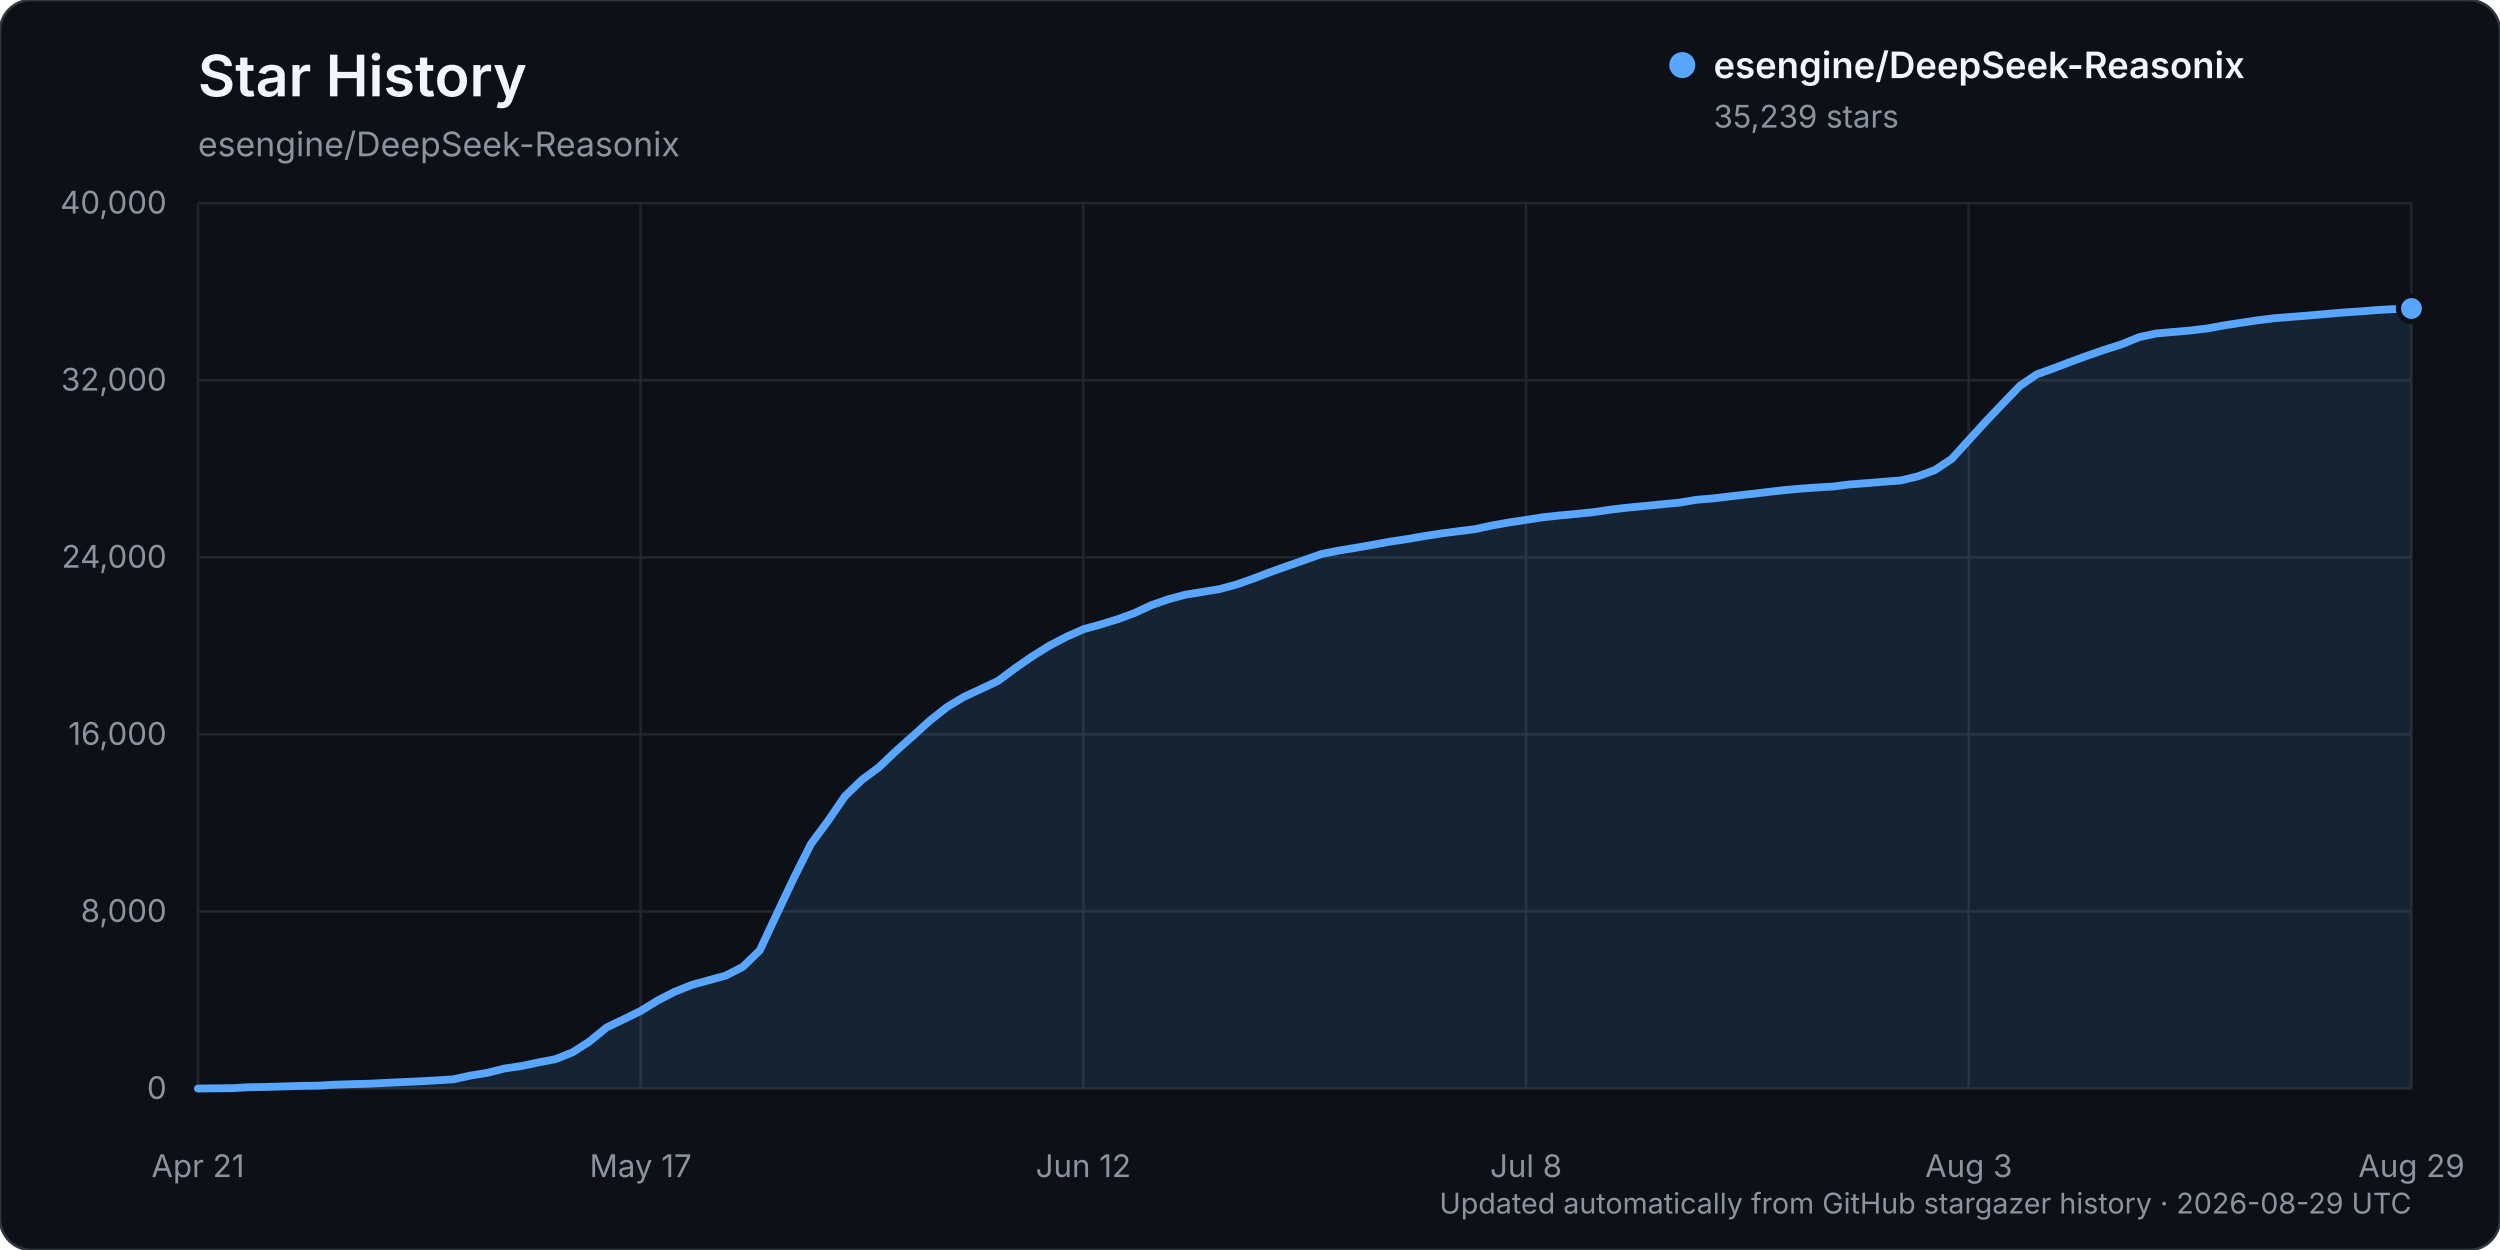
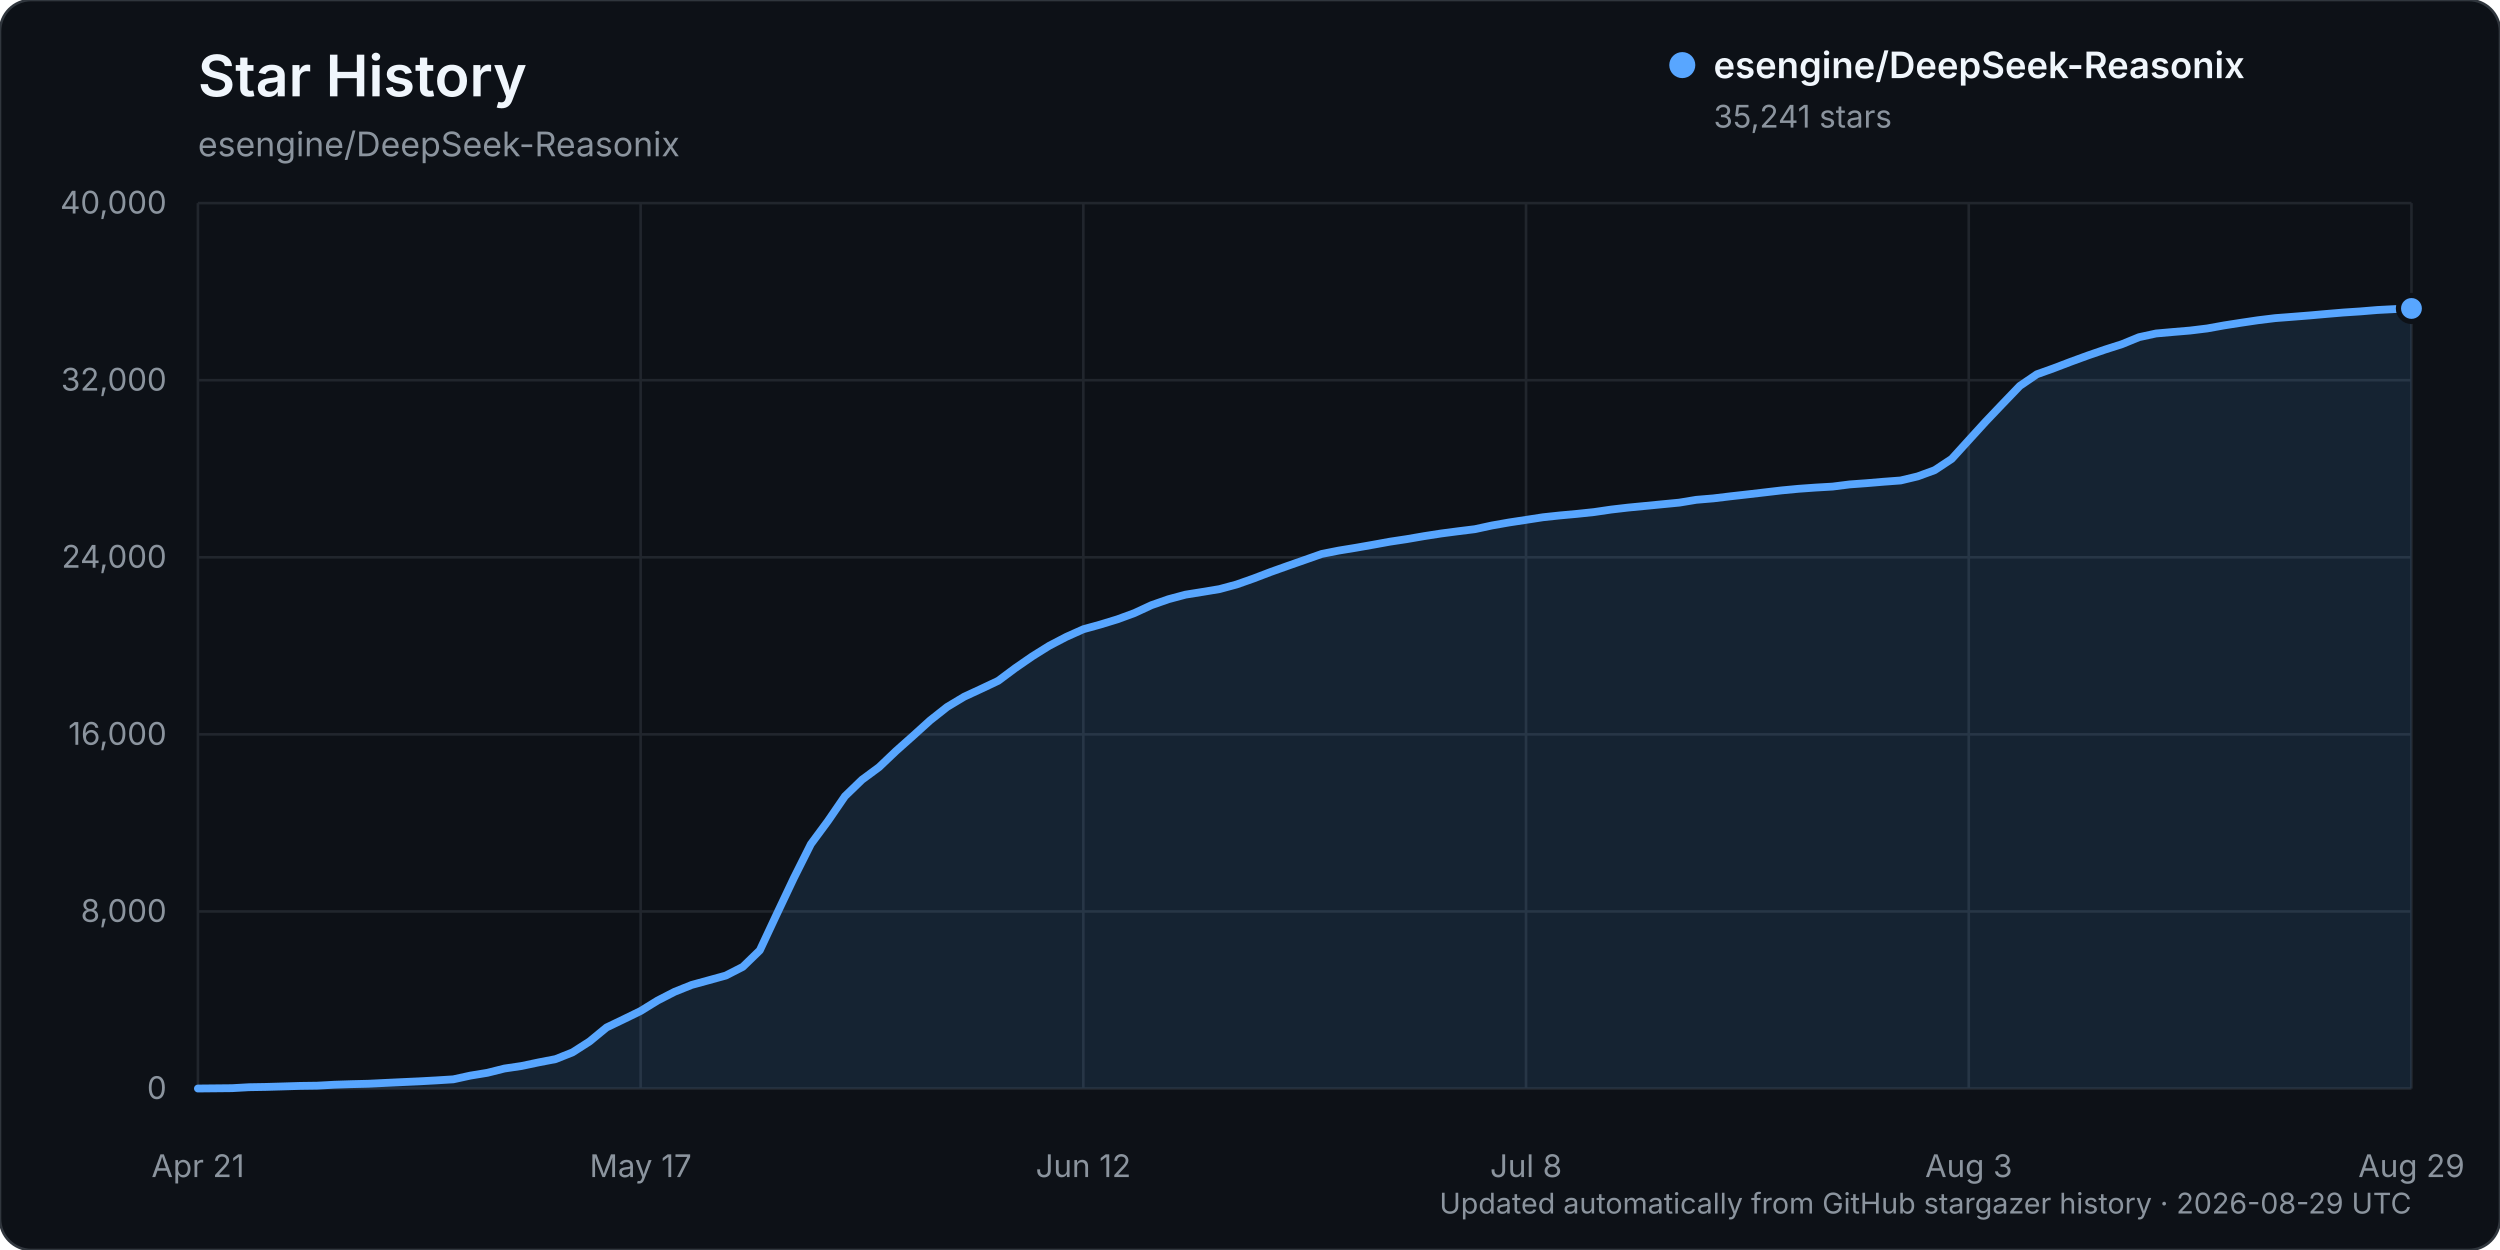
<svg xmlns="http://www.w3.org/2000/svg" width="960" height="480" viewBox="0 0 960 480" role="img" aria-labelledby="title description">
  <rect width="960" height="480" rx="12" fill="#0d1117" stroke="#30363d" />
  <text x="76" y="37" fill="#f0f6fc" font-family="-apple-system, BlinkMacSystemFont, 'Segoe UI', sans-serif" font-size="22" font-weight="600">Star History</text>
  <text x="76" y="60" fill="#8b949e" font-family="-apple-system, BlinkMacSystemFont, 'Segoe UI', sans-serif" font-size="13">esengine/DeepSeek-Reasonix</text>
  <g font-family="-apple-system, BlinkMacSystemFont, 'Segoe UI', sans-serif">
    <line x1="76" y1="418.00" x2="926" y2="418.00" stroke="#21262d" stroke-width="1" />
    <text x="64" y="422.00" text-anchor="end" fill="#8b949e" font-size="12">0</text>
    <line x1="76" y1="350.00" x2="926" y2="350.00" stroke="#21262d" stroke-width="1" />
    <text x="64" y="354.00" text-anchor="end" fill="#8b949e" font-size="12">8,000</text>
    <line x1="76" y1="282.00" x2="926" y2="282.00" stroke="#21262d" stroke-width="1" />
    <text x="64" y="286.00" text-anchor="end" fill="#8b949e" font-size="12">16,000</text>
    <line x1="76" y1="214.00" x2="926" y2="214.00" stroke="#21262d" stroke-width="1" />
    <text x="64" y="218.00" text-anchor="end" fill="#8b949e" font-size="12">24,000</text>
    <line x1="76" y1="146.00" x2="926" y2="146.00" stroke="#21262d" stroke-width="1" />
    <text x="64" y="150.00" text-anchor="end" fill="#8b949e" font-size="12">32,000</text>
    <line x1="76" y1="78.00" x2="926" y2="78.00" stroke="#21262d" stroke-width="1" />
    <text x="64" y="82.00" text-anchor="end" fill="#8b949e" font-size="12">40,000</text>
    <line x1="76.00" y1="78" x2="76.00" y2="418" stroke="#21262d" stroke-width="1" />
    <text x="76.00" y="452" text-anchor="middle" fill="#8b949e" font-size="12">Apr 21</text>
    <line x1="246.00" y1="78" x2="246.00" y2="418" stroke="#21262d" stroke-width="1" />
    <text x="246.00" y="452" text-anchor="middle" fill="#8b949e" font-size="12">May 17</text>
    <line x1="416.00" y1="78" x2="416.00" y2="418" stroke="#21262d" stroke-width="1" />
    <text x="416.00" y="452" text-anchor="middle" fill="#8b949e" font-size="12">Jun 12</text>
    <line x1="586.00" y1="78" x2="586.00" y2="418" stroke="#21262d" stroke-width="1" />
    <text x="586.00" y="452" text-anchor="middle" fill="#8b949e" font-size="12">Jul 8</text>
    <line x1="756.00" y1="78" x2="756.00" y2="418" stroke="#21262d" stroke-width="1" />
    <text x="756.00" y="452" text-anchor="middle" fill="#8b949e" font-size="12">Aug 3</text>
    <line x1="926.00" y1="78" x2="926.00" y2="418" stroke="#21262d" stroke-width="1" />
    <text x="926.00" y="452" text-anchor="middle" fill="#8b949e" font-size="12">Aug 29</text>
-     <path d="M76.00,417.99 L89.08,417.86 L95.62,417.49 L102.15,417.38 L108.69,417.19 L115.23,416.99 L121.77,416.90 L128.31,416.54 L134.85,416.32 L141.38,416.16 L147.92,415.84 L154.46,415.53 L161.00,415.23 L167.54,414.87 L174.08,414.46 L180.62,413.03 L187.15,411.96 L193.69,410.32 L200.23,409.35 L206.77,407.97 L213.31,406.71 L219.85,404.11 L226.38,399.93 L232.92,394.55 L239.46,391.41 L246.00,388.22 L252.54,384.19 L259.08,380.83 L265.62,378.21 L272.15,376.42 L278.69,374.62 L285.23,371.28 L291.77,364.93 L298.31,350.96 L304.85,337.14 L311.38,324.13 L317.92,315.28 L324.46,305.75 L331.00,299.43 L337.54,294.60 L344.08,288.38 L350.62,282.56 L357.15,276.65 L363.69,271.48 L370.23,267.55 L376.77,264.52 L383.31,261.43 L389.85,256.56 L396.38,252.05 L402.92,247.97 L409.46,244.56 L416.00,241.63 L422.54,239.82 L429.08,237.82 L435.62,235.42 L442.15,232.39 L448.69,230.10 L455.23,228.35 L461.77,227.30 L468.31,226.21 L474.85,224.44 L481.38,222.14 L487.92,219.64 L494.46,217.31 L501.00,215.02 L507.54,212.72 L514.08,211.42 L520.62,210.35 L527.15,209.20 L533.69,208.01 L540.23,207.02 L546.77,205.89 L553.31,204.87 L559.85,204.01 L566.38,203.20 L572.92,201.78 L579.46,200.63 L586.00,199.63 L592.54,198.62 L599.08,197.92 L605.62,197.32 L612.15,196.63 L618.69,195.67 L625.23,194.91 L631.77,194.28 L638.31,193.64 L644.85,193.01 L651.38,191.93 L657.92,191.38 L664.46,190.59 L671.00,189.85 L677.54,189.09 L684.08,188.32 L690.62,187.70 L697.15,187.23 L703.69,186.85 L710.23,186.02 L716.77,185.54 L723.31,184.99 L729.85,184.50 L736.38,182.94 L742.92,180.54 L749.46,176.22 L756.00,169.02 L762.54,161.85 L769.08,154.98 L775.62,148.18 L782.15,143.73 L788.69,141.39 L795.23,138.89 L801.77,136.50 L808.31,134.25 L814.85,132.16 L821.38,129.48 L827.92,128.06 L834.46,127.48 L841.00,126.93 L847.54,126.13 L854.08,124.95 L860.62,123.93 L867.15,122.96 L873.69,122.16 L880.23,121.66 L886.77,121.14 L893.31,120.56 L899.85,120.01 L906.38,119.58 L912.92,119.04 L919.46,118.70 L926.00,118.47 L926.00,418.00 L76.00,418.00 Z" fill="#58a6ff" opacity="0.12" />
-     <path d="M76.00,417.99 L89.08,417.86 L95.62,417.49 L102.15,417.38 L108.69,417.19 L115.23,416.99 L121.77,416.90 L128.31,416.54 L134.85,416.32 L141.38,416.16 L147.92,415.84 L154.46,415.53 L161.00,415.23 L167.54,414.87 L174.08,414.46 L180.62,413.03 L187.15,411.96 L193.69,410.32 L200.23,409.35 L206.77,407.97 L213.31,406.71 L219.85,404.11 L226.38,399.93 L232.92,394.55 L239.46,391.41 L246.00,388.22 L252.54,384.19 L259.08,380.83 L265.62,378.21 L272.15,376.42 L278.69,374.62 L285.23,371.28 L291.77,364.93 L298.31,350.96 L304.85,337.14 L311.38,324.13 L317.92,315.28 L324.46,305.75 L331.00,299.43 L337.54,294.60 L344.08,288.38 L350.62,282.56 L357.15,276.65 L363.69,271.48 L370.23,267.55 L376.77,264.52 L383.31,261.43 L389.85,256.56 L396.38,252.05 L402.92,247.97 L409.46,244.56 L416.00,241.63 L422.54,239.82 L429.08,237.82 L435.62,235.42 L442.15,232.39 L448.69,230.10 L455.23,228.35 L461.77,227.30 L468.31,226.21 L474.85,224.44 L481.38,222.14 L487.92,219.64 L494.46,217.31 L501.00,215.02 L507.54,212.72 L514.08,211.42 L520.62,210.35 L527.15,209.20 L533.69,208.01 L540.23,207.02 L546.77,205.89 L553.31,204.87 L559.85,204.01 L566.38,203.20 L572.92,201.78 L579.46,200.63 L586.00,199.63 L592.54,198.62 L599.08,197.92 L605.62,197.32 L612.15,196.63 L618.69,195.67 L625.23,194.91 L631.77,194.28 L638.31,193.64 L644.85,193.01 L651.38,191.93 L657.92,191.38 L664.46,190.59 L671.00,189.85 L677.54,189.09 L684.08,188.32 L690.62,187.70 L697.15,187.23 L703.69,186.85 L710.23,186.02 L716.77,185.54 L723.31,184.99 L729.85,184.50 L736.38,182.94 L742.92,180.54 L749.46,176.22 L756.00,169.02 L762.54,161.85 L769.08,154.98 L775.62,148.18 L782.15,143.73 L788.69,141.39 L795.23,138.89 L801.77,136.50 L808.31,134.25 L814.85,132.16 L821.38,129.48 L827.92,128.06 L834.46,127.48 L841.00,126.93 L847.54,126.13 L854.08,124.95 L860.62,123.93 L867.15,122.96 L873.69,122.16 L880.23,121.66 L886.77,121.14 L893.31,120.56 L899.85,120.01 L906.38,119.58 L912.92,119.04 L919.46,118.70 L926.00,118.47" fill="none" stroke="#58a6ff" stroke-width="3" stroke-linecap="round" stroke-linejoin="round" />
-     <circle cx="926.00" cy="118.47" r="5" fill="#58a6ff" stroke="#0d1117" stroke-width="2" />
+     <path d="M76.00,417.99 L89.08,417.86 L95.62,417.49 L102.15,417.38 L108.69,417.19 L115.23,416.99 L121.77,416.90 L128.31,416.54 L134.85,416.32 L141.38,416.16 L147.92,415.84 L154.46,415.53 L161.00,415.23 L167.54,414.87 L174.08,414.46 L180.62,413.03 L187.15,411.96 L193.69,410.32 L200.23,409.35 L206.77,407.97 L213.31,406.71 L219.85,404.11 L226.38,399.93 L232.92,394.55 L239.46,391.41 L246.00,388.22 L252.54,384.19 L259.08,380.83 L265.62,378.21 L272.15,376.42 L278.69,374.62 L285.23,371.28 L291.77,364.93 L298.31,350.96 L304.85,337.14 L311.38,324.13 L317.92,315.28 L324.46,305.75 L331.00,299.43 L337.54,294.60 L344.08,288.38 L350.62,282.56 L357.15,276.65 L363.69,271.48 L370.23,267.55 L376.77,264.52 L383.31,261.43 L389.85,256.56 L396.38,252.05 L402.92,247.97 L409.46,244.56 L416.00,241.63 L422.54,239.82 L429.08,237.82 L435.62,235.42 L442.15,232.39 L448.69,230.10 L455.23,228.35 L461.77,227.30 L468.31,226.21 L474.85,224.44 L481.38,222.14 L487.92,219.64 L494.46,217.31 L501.00,215.02 L507.54,212.72 L514.08,211.42 L520.62,210.35 L527.15,209.20 L533.69,208.01 L540.23,207.02 L546.77,205.89 L553.31,204.87 L559.85,204.01 L566.38,203.20 L572.92,201.78 L579.46,200.63 L586.00,199.63 L592.54,198.62 L599.08,197.92 L605.62,197.32 L612.15,196.63 L618.69,195.67 L625.23,194.91 L631.77,194.28 L638.31,193.64 L644.85,193.01 L651.38,191.93 L657.92,191.38 L664.46,190.59 L671.00,189.85 L677.54,189.09 L684.08,188.32 L690.62,187.70 L697.15,187.23 L703.69,186.85 L710.23,186.02 L716.77,185.54 L723.31,184.99 L729.85,184.50 L736.38,182.94 L742.92,180.54 L749.46,176.22 L756.00,169.02 L762.54,161.85 L769.08,154.98 L775.62,148.18 L782.15,143.73 L788.69,141.39 L795.23,138.89 L801.77,136.50 L808.31,134.25 L814.85,132.16 L821.38,129.48 L827.92,128.06 L834.46,127.48 L841.00,126.93 L847.54,126.13 L854.08,124.95 L860.62,123.93 L867.15,122.96 L873.69,122.16 L880.23,121.66 L886.77,121.14 L893.31,120.56 L899.85,120.01 L906.38,119.58 L912.92,119.04 L919.46,118.70 L926.00,118.45 L926.00,418.00 L76.00,418.00 Z" fill="#58a6ff" opacity="0.12" />
+     <path d="M76.00,417.99 L89.08,417.86 L95.62,417.49 L102.15,417.38 L108.69,417.19 L115.23,416.99 L121.77,416.90 L128.31,416.54 L134.85,416.32 L141.38,416.16 L147.92,415.84 L154.46,415.53 L161.00,415.23 L167.54,414.87 L174.08,414.46 L180.62,413.03 L187.15,411.96 L193.69,410.32 L200.23,409.35 L206.77,407.97 L213.31,406.71 L219.85,404.11 L226.38,399.93 L232.92,394.55 L239.46,391.41 L246.00,388.22 L252.54,384.19 L259.08,380.83 L265.62,378.21 L272.15,376.42 L278.69,374.62 L285.23,371.28 L291.77,364.93 L298.31,350.96 L304.85,337.14 L311.38,324.13 L317.92,315.28 L324.46,305.75 L331.00,299.43 L337.54,294.60 L344.08,288.38 L350.62,282.56 L357.15,276.65 L363.69,271.48 L370.23,267.55 L376.77,264.52 L383.31,261.43 L389.85,256.56 L396.38,252.05 L402.92,247.97 L409.46,244.56 L416.00,241.63 L422.54,239.82 L429.08,237.82 L435.62,235.42 L442.15,232.39 L448.69,230.10 L455.23,228.35 L461.77,227.30 L468.31,226.21 L474.85,224.44 L481.38,222.14 L487.92,219.64 L494.46,217.31 L501.00,215.02 L507.54,212.72 L514.08,211.42 L520.62,210.35 L527.15,209.20 L533.69,208.01 L540.23,207.02 L546.77,205.89 L553.31,204.87 L559.85,204.01 L566.38,203.20 L572.92,201.78 L579.46,200.63 L586.00,199.63 L592.54,198.62 L599.08,197.92 L605.62,197.32 L612.15,196.63 L618.69,195.67 L625.23,194.91 L631.77,194.28 L638.31,193.64 L644.85,193.01 L651.38,191.93 L657.92,191.38 L664.46,190.59 L671.00,189.85 L677.54,189.09 L684.08,188.32 L690.62,187.70 L697.15,187.23 L703.69,186.85 L710.23,186.02 L716.77,185.54 L723.31,184.99 L729.85,184.50 L736.38,182.94 L742.92,180.54 L749.46,176.22 L756.00,169.02 L762.54,161.85 L769.08,154.98 L775.62,148.18 L782.15,143.73 L788.69,141.39 L795.23,138.89 L801.77,136.50 L808.31,134.25 L814.85,132.16 L821.38,129.48 L827.92,128.06 L834.46,127.48 L841.00,126.93 L847.54,126.13 L854.08,124.95 L860.62,123.93 L867.15,122.96 L873.69,122.16 L880.23,121.66 L886.77,121.14 L893.31,120.56 L899.85,120.01 L906.38,119.58 L912.92,119.04 L919.46,118.70 L926.00,118.45" fill="none" stroke="#58a6ff" stroke-width="3" stroke-linecap="round" stroke-linejoin="round" />
+     <circle cx="926.00" cy="118.45" r="5" fill="#58a6ff" stroke="#0d1117" stroke-width="2" />
    <g transform="translate(646, 25)">
      <circle cx="0" cy="0" r="5" fill="#58a6ff" />
      <text x="12" y="5" fill="#f0f6fc" font-size="14" font-weight="600">esengine/DeepSeek-Reasonix</text>
-       <text x="12" y="24" fill="#8b949e" font-size="12">35,239 stars</text>
+       <text x="12" y="24" fill="#8b949e" font-size="12">35,241 stars</text>
    </g>
    <text x="926" y="466" text-anchor="end" fill="#8b949e" font-size="11">Updated automatically from GitHub stargazer history · 2026-08-29 UTC</text>
  </g>
</svg>
